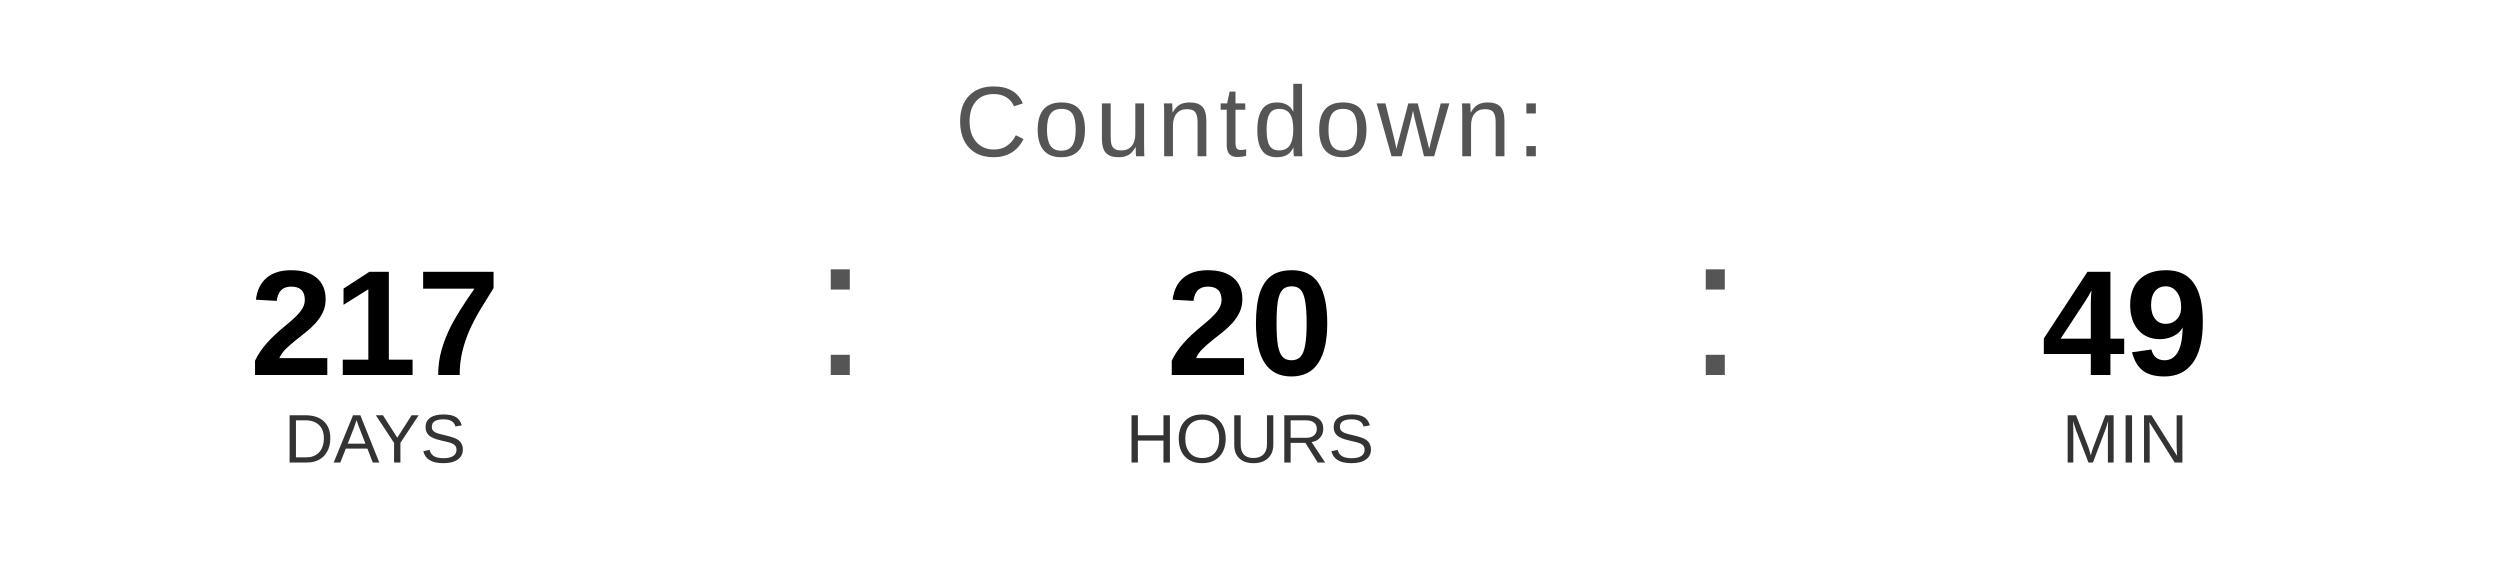
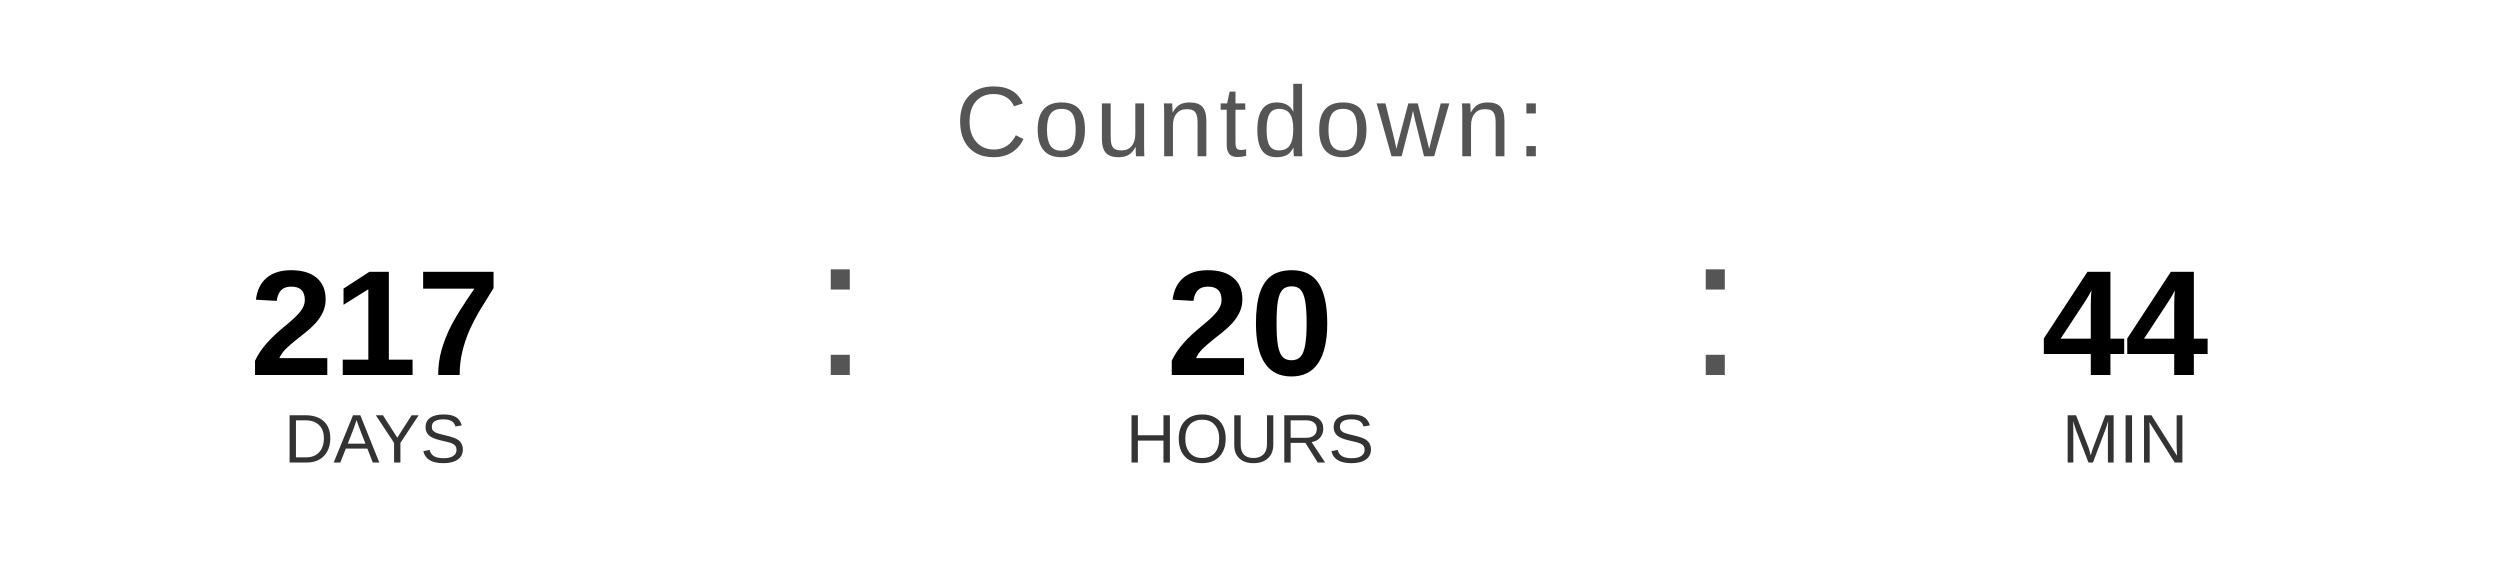
<svg xmlns="http://www.w3.org/2000/svg" width="400" height="90" viewBox="0 0 400 90">
  <text x="200" y="25" font-family="Arial, Helvetica, sans-serif" font-size="16" fill="#555555" text-anchor="middle" letter-spacing="1">
    Countdown:
  </text>
  <text x="60" y="60" font-family="Arial, Helvetica, sans-serif" font-size="24" font-weight="bold" fill="#000000" text-anchor="middle">217</text>
  <text x="60" y="74" font-family="Arial, Helvetica, sans-serif" font-size="11" fill="#333333" text-anchor="middle">DAYS</text>
  <text x="130" y="60" font-family="Arial, sans-serif" font-size="32" fill="#555555">:</text>
  <text x="200" y="60" font-family="Arial, Helvetica, sans-serif" font-size="24" font-weight="bold" fill="#000000" text-anchor="middle">20</text>
  <text x="200" y="74" font-family="Arial, Helvetica, sans-serif" font-size="11" fill="#333333" text-anchor="middle">HOURS</text>
  <text x="270" y="60" font-family="Arial, sans-serif" font-size="32" fill="#555555">:</text>
-   <text x="340" y="60" font-family="Arial, Helvetica, sans-serif" font-size="24" font-weight="bold" fill="#000000" text-anchor="middle">49</text>
+   <text x="340" y="60" font-family="Arial, Helvetica, sans-serif" font-size="24" font-weight="bold" fill="#000000" text-anchor="middle">44</text>
  <text x="340" y="74" font-family="Arial, Helvetica, sans-serif" font-size="11" fill="#333333" text-anchor="middle">MIN</text>
</svg>
